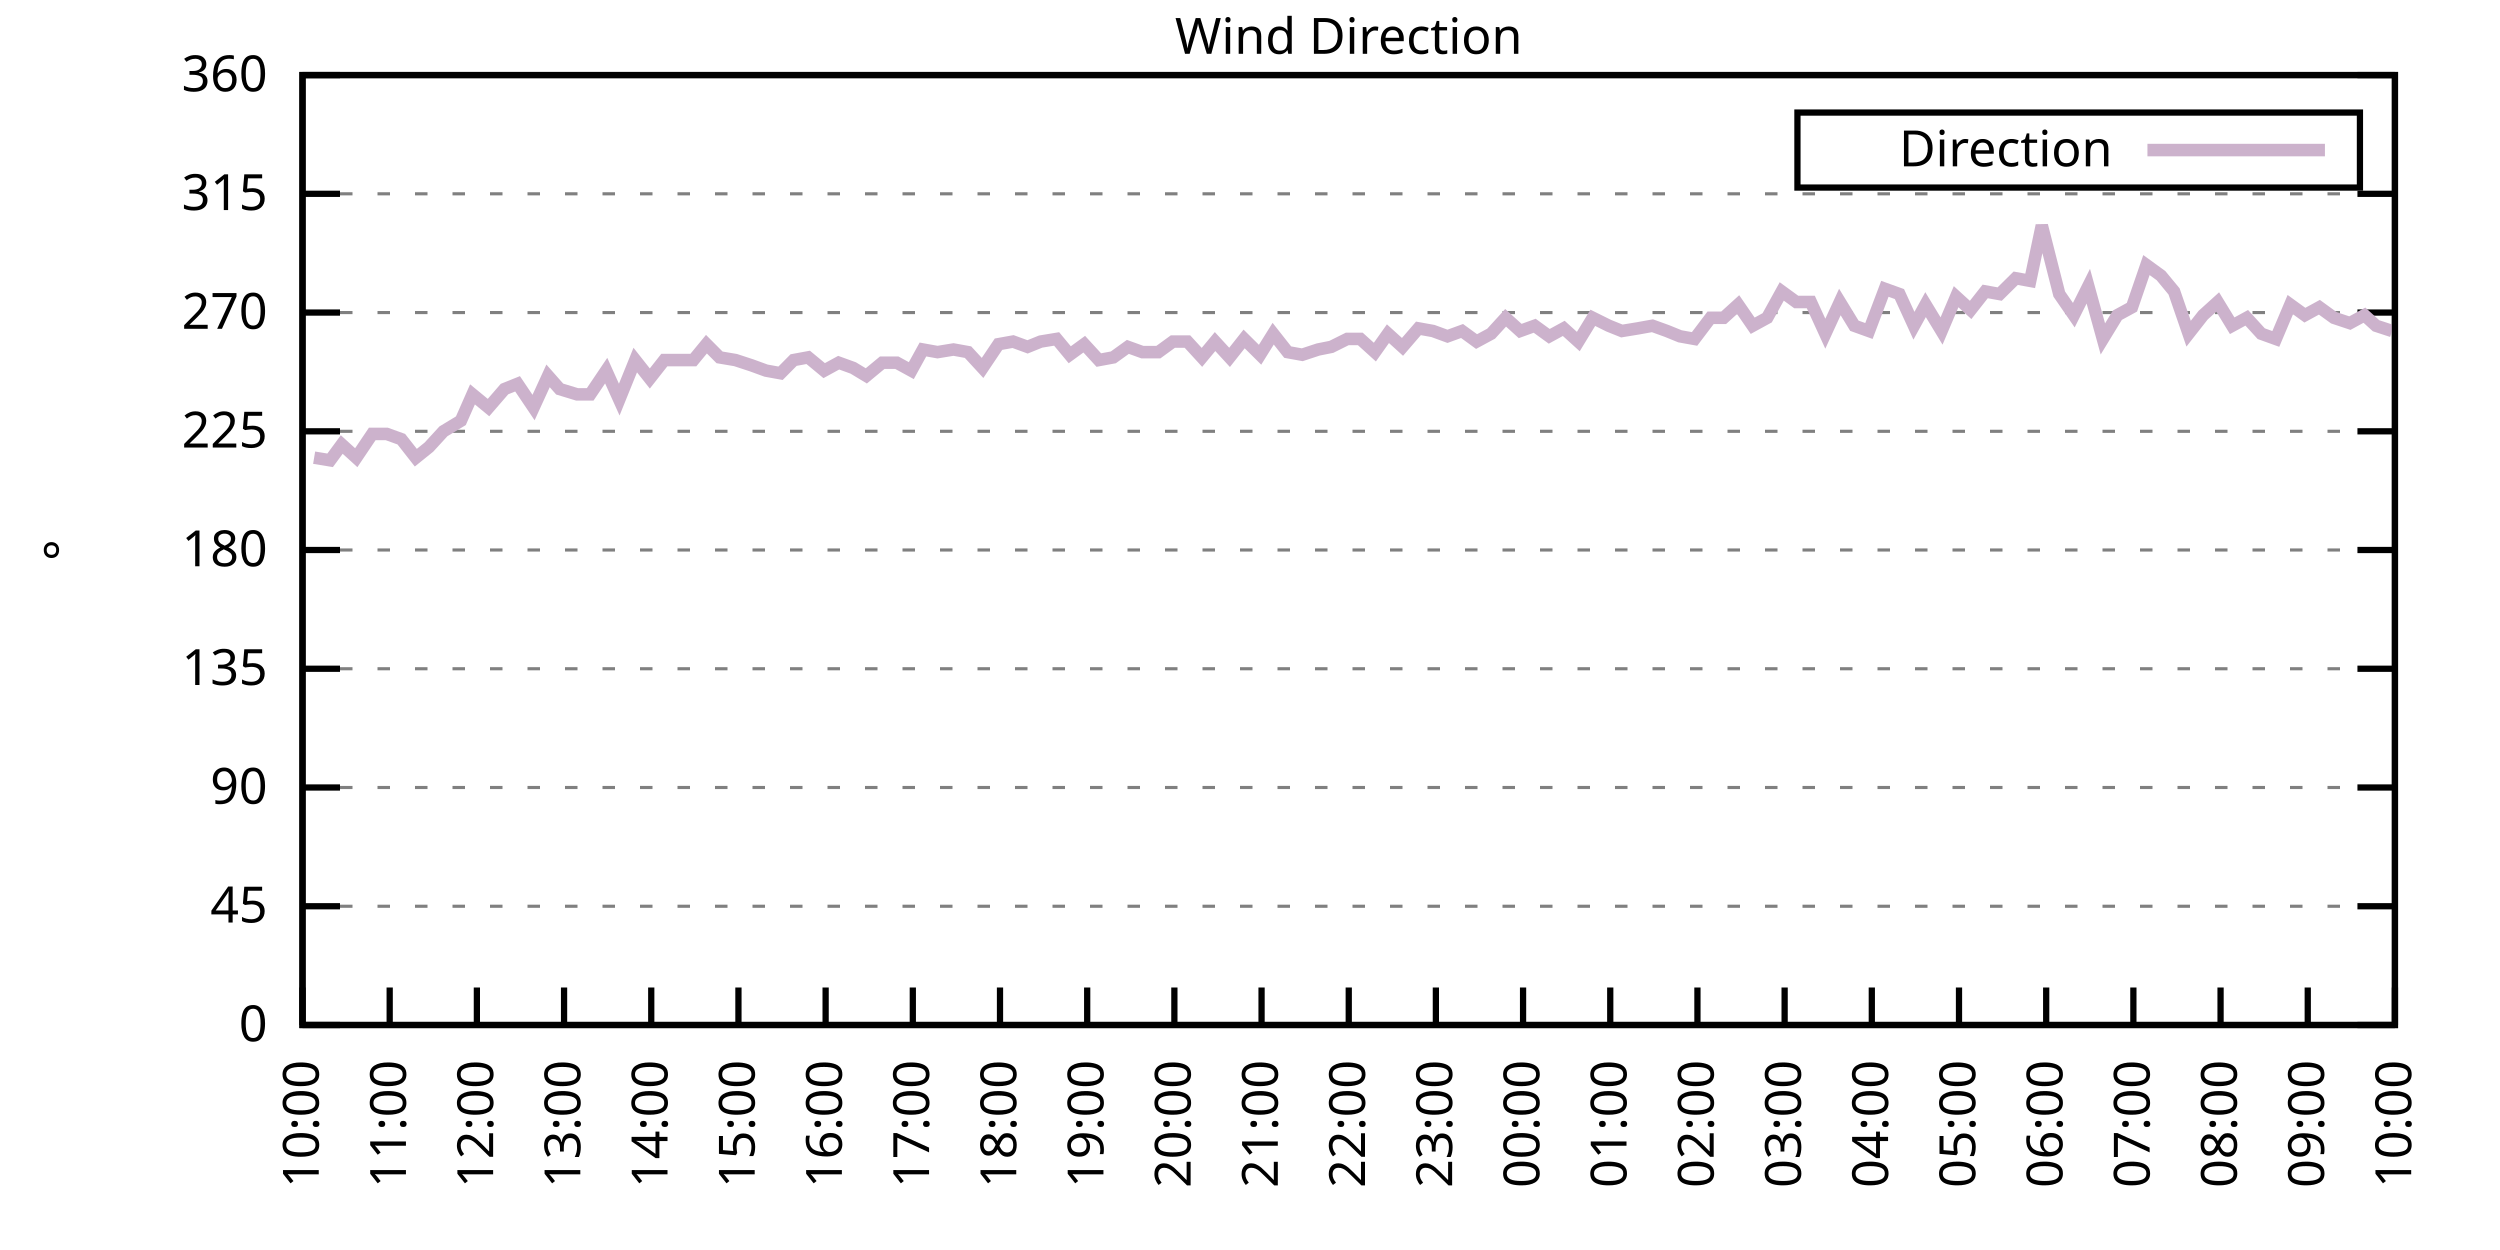
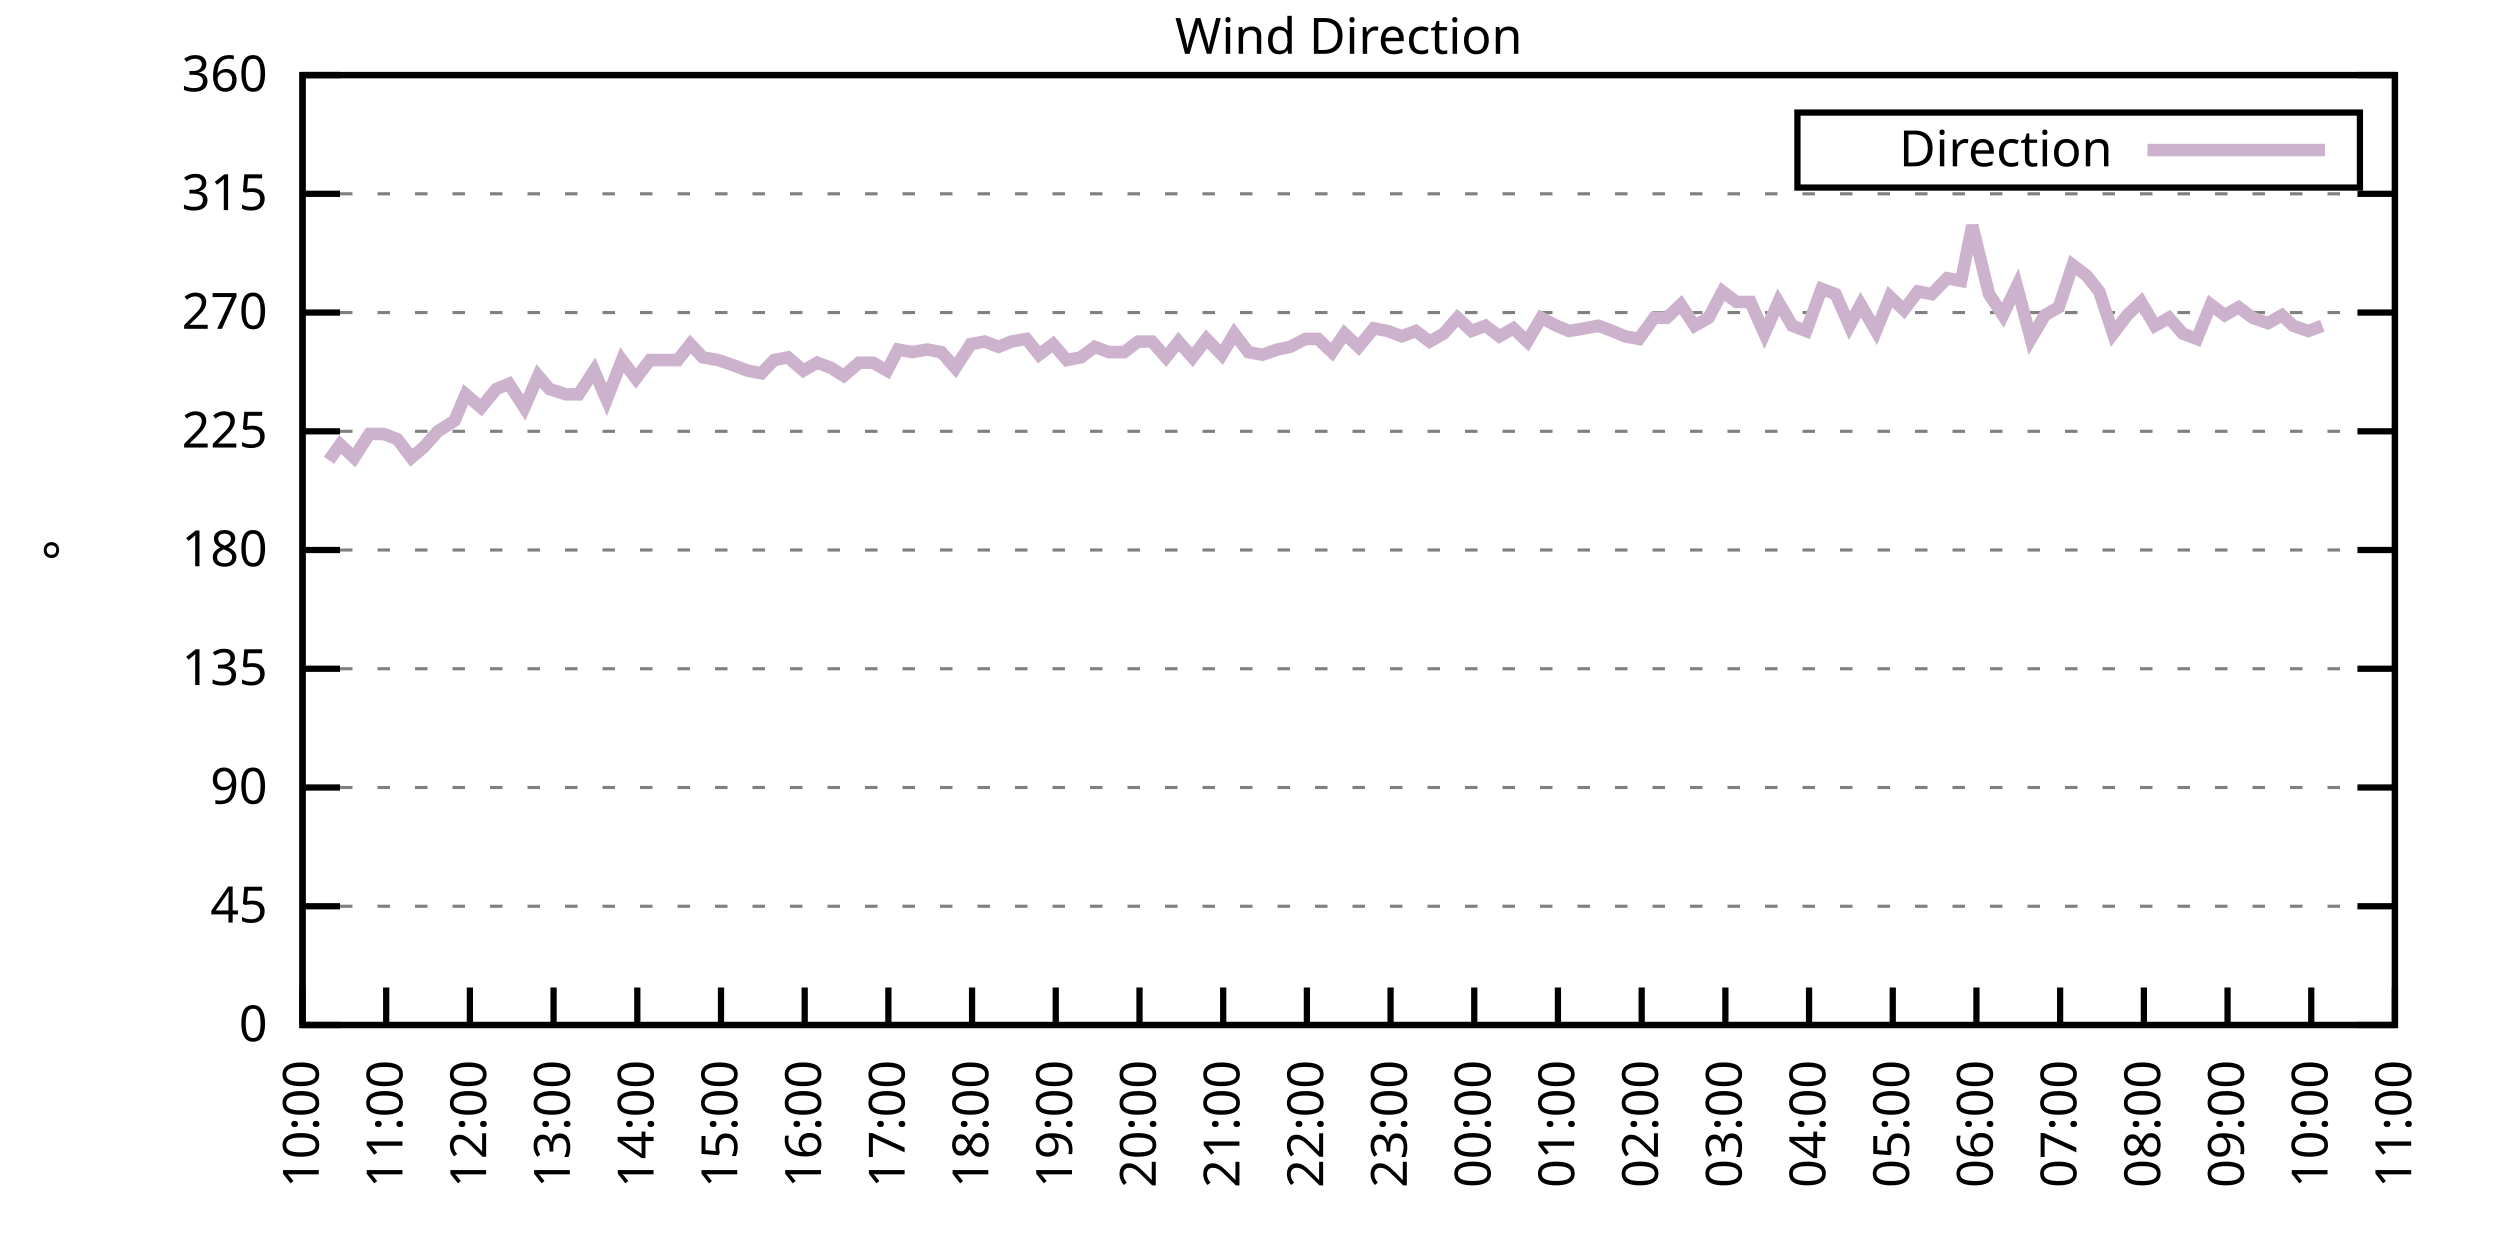
<svg xmlns="http://www.w3.org/2000/svg" xmlns:xlink="http://www.w3.org/1999/xlink" width="400" height="200" viewBox="0 0 400 200">
  <g id="gnuplot_canvas">
    <rect x="0" y="0" width="400" height="200" fill="none" />
    <defs>
      <circle id="gpDot" r="0.5" stroke-width="0.5" stroke="currentColor" />
      <path id="gpPt0" stroke-width="0.333" stroke="currentColor" d="M-1,0 h2 M0,-1 v2" />
      <path id="gpPt1" stroke-width="0.333" stroke="currentColor" d="M-1,-1 L1,1 M1,-1 L-1,1" />
      <path id="gpPt2" stroke-width="0.333" stroke="currentColor" d="M-1,0 L1,0 M0,-1 L0,1 M-1,-1 L1,1 M-1,1 L1,-1" />
      <rect id="gpPt3" stroke-width="0.333" stroke="currentColor" x="-1" y="-1" width="2" height="2" />
      <rect id="gpPt4" stroke-width="0.333" stroke="currentColor" fill="currentColor" x="-1" y="-1" width="2" height="2" />
      <circle id="gpPt5" stroke-width="0.333" stroke="currentColor" cx="0" cy="0" r="1" />
      <use xlink:href="#gpPt5" id="gpPt6" fill="currentColor" stroke="none" />
      <path id="gpPt7" stroke-width="0.333" stroke="currentColor" d="M0,-1.33 L-1.33,0.67 L1.33,0.67 z" />
      <use xlink:href="#gpPt7" id="gpPt8" fill="currentColor" stroke="none" />
      <use xlink:href="#gpPt7" id="gpPt9" stroke="currentColor" transform="rotate(180)" />
      <use xlink:href="#gpPt9" id="gpPt10" fill="currentColor" stroke="none" />
      <use xlink:href="#gpPt3" id="gpPt11" stroke="currentColor" transform="rotate(45)" />
      <use xlink:href="#gpPt11" id="gpPt12" fill="currentColor" stroke="none" />
      <path id="gpPt13" stroke-width="0.333" stroke="currentColor" d="M0,1.330 L1.265,0.411 L0.782,-1.067 L-0.782,-1.076 L-1.265,0.411 z" />
      <use xlink:href="#gpPt13" id="gpPt14" fill="currentColor" stroke="none" />
      <filter id="textbox" filterUnits="objectBoundingBox" x="0" y="0" height="1" width="1">
        <feFlood flood-color="white" flood-opacity="1" result="bgnd" />
        <feComposite in="SourceGraphic" in2="bgnd" operator="atop" />
      </filter>
      <filter id="greybox" filterUnits="objectBoundingBox" x="0" y="0" height="1" width="1">
        <feFlood flood-color="lightgrey" flood-opacity="1" result="grey" />
        <feComposite in="SourceGraphic" in2="grey" operator="atop" />
      </filter>
    </defs>
    <g fill="none" color="white" stroke="currentColor" stroke-width="1.00" stroke-linecap="butt" stroke-linejoin="miter">
</g>
    <g fill="none" color="black" stroke="currentColor" stroke-width="1.00" stroke-linecap="butt" stroke-linejoin="miter">
      <g stroke="none" shape-rendering="crispEdges">
        <polygon fill="rgb(255, 255, 255)" points="48.40,164.00 383.18,164.00 383.18,12.02 48.40,12.02 " />
      </g>
    </g>
    <g fill="none" color="black" stroke="currentColor" stroke-width="1.00" stroke-linecap="butt" stroke-linejoin="miter">
</g>
    <g fill="none" color="black" stroke="black" stroke-width="0.50" stroke-linecap="butt" stroke-linejoin="miter">
</g>
    <g fill="none" color="gray" stroke="currentColor" stroke-width="0.50" stroke-linecap="butt" stroke-linejoin="miter">
      <path stroke="gray" stroke-dasharray="2,4" class="gridline" d="M48.40,164.00 L383.19,164.00  " />
    </g>
    <g fill="none" color="gray" stroke="gray" stroke-width="1.00" stroke-linecap="butt" stroke-linejoin="miter">
</g>
    <g fill="none" color="black" stroke="currentColor" stroke-width="1.00" stroke-linecap="butt" stroke-linejoin="miter">
      <path stroke="black" d="M48.40,164.00 L54.40,164.00 M383.19,164.00 L377.19,164.00  " />
      <g transform="translate(42.80,166.60)" stroke="none" fill="black" font-family="Sans" font-size="8.00" text-anchor="end">
        <text>
          <tspan font-family="Sans"> 0</tspan>
        </text>
      </g>
    </g>
    <g fill="none" color="black" stroke="currentColor" stroke-width="1.00" stroke-linecap="butt" stroke-linejoin="miter">
</g>
    <g fill="none" color="black" stroke="black" stroke-width="0.50" stroke-linecap="butt" stroke-linejoin="miter">
</g>
    <g fill="none" color="gray" stroke="currentColor" stroke-width="0.50" stroke-linecap="butt" stroke-linejoin="miter">
      <path stroke="gray" stroke-dasharray="2,4" class="gridline" d="M48.40,145.00 L383.19,145.00  " />
    </g>
    <g fill="none" color="gray" stroke="gray" stroke-width="1.00" stroke-linecap="butt" stroke-linejoin="miter">
</g>
    <g fill="none" color="black" stroke="currentColor" stroke-width="1.00" stroke-linecap="butt" stroke-linejoin="miter">
      <path stroke="black" d="M48.40,145.00 L54.40,145.00 M383.19,145.00 L377.19,145.00  " />
      <g transform="translate(42.80,147.60)" stroke="none" fill="black" font-family="Sans" font-size="8.00" text-anchor="end">
        <text>
          <tspan font-family="Sans"> 45</tspan>
        </text>
      </g>
    </g>
    <g fill="none" color="black" stroke="currentColor" stroke-width="1.00" stroke-linecap="butt" stroke-linejoin="miter">
</g>
    <g fill="none" color="black" stroke="black" stroke-width="0.50" stroke-linecap="butt" stroke-linejoin="miter">
</g>
    <g fill="none" color="gray" stroke="currentColor" stroke-width="0.50" stroke-linecap="butt" stroke-linejoin="miter">
      <path stroke="gray" stroke-dasharray="2,4" class="gridline" d="M48.40,126.00 L383.19,126.00  " />
    </g>
    <g fill="none" color="gray" stroke="gray" stroke-width="1.00" stroke-linecap="butt" stroke-linejoin="miter">
</g>
    <g fill="none" color="black" stroke="currentColor" stroke-width="1.00" stroke-linecap="butt" stroke-linejoin="miter">
      <path stroke="black" d="M48.40,126.00 L54.40,126.00 M383.19,126.00 L377.19,126.00  " />
      <g transform="translate(42.80,128.60)" stroke="none" fill="black" font-family="Sans" font-size="8.00" text-anchor="end">
        <text>
          <tspan font-family="Sans"> 90</tspan>
        </text>
      </g>
    </g>
    <g fill="none" color="black" stroke="currentColor" stroke-width="1.00" stroke-linecap="butt" stroke-linejoin="miter">
</g>
    <g fill="none" color="black" stroke="black" stroke-width="0.50" stroke-linecap="butt" stroke-linejoin="miter">
</g>
    <g fill="none" color="gray" stroke="currentColor" stroke-width="0.50" stroke-linecap="butt" stroke-linejoin="miter">
      <path stroke="gray" stroke-dasharray="2,4" class="gridline" d="M48.40,107.00 L383.19,107.00  " />
    </g>
    <g fill="none" color="gray" stroke="gray" stroke-width="1.00" stroke-linecap="butt" stroke-linejoin="miter">
</g>
    <g fill="none" color="black" stroke="currentColor" stroke-width="1.00" stroke-linecap="butt" stroke-linejoin="miter">
      <path stroke="black" d="M48.40,107.00 L54.40,107.00 M383.19,107.00 L377.19,107.00  " />
      <g transform="translate(42.80,109.60)" stroke="none" fill="black" font-family="Sans" font-size="8.00" text-anchor="end">
        <text>
          <tspan font-family="Sans"> 135</tspan>
        </text>
      </g>
    </g>
    <g fill="none" color="black" stroke="currentColor" stroke-width="1.00" stroke-linecap="butt" stroke-linejoin="miter">
</g>
    <g fill="none" color="black" stroke="black" stroke-width="0.50" stroke-linecap="butt" stroke-linejoin="miter">
</g>
    <g fill="none" color="gray" stroke="currentColor" stroke-width="0.50" stroke-linecap="butt" stroke-linejoin="miter">
      <path stroke="gray" stroke-dasharray="2,4" class="gridline" d="M48.40,88.00 L383.19,88.00  " />
    </g>
    <g fill="none" color="gray" stroke="gray" stroke-width="1.00" stroke-linecap="butt" stroke-linejoin="miter">
</g>
    <g fill="none" color="black" stroke="currentColor" stroke-width="1.00" stroke-linecap="butt" stroke-linejoin="miter">
      <path stroke="black" d="M48.40,88.00 L54.40,88.00 M383.19,88.00 L377.19,88.00  " />
      <g transform="translate(42.80,90.60)" stroke="none" fill="black" font-family="Sans" font-size="8.00" text-anchor="end">
        <text>
          <tspan font-family="Sans"> 180</tspan>
        </text>
      </g>
    </g>
    <g fill="none" color="black" stroke="currentColor" stroke-width="1.00" stroke-linecap="butt" stroke-linejoin="miter">
</g>
    <g fill="none" color="black" stroke="black" stroke-width="0.50" stroke-linecap="butt" stroke-linejoin="miter">
</g>
    <g fill="none" color="gray" stroke="currentColor" stroke-width="0.50" stroke-linecap="butt" stroke-linejoin="miter">
      <path stroke="gray" stroke-dasharray="2,4" class="gridline" d="M48.40,69.01 L383.19,69.01  " />
    </g>
    <g fill="none" color="gray" stroke="gray" stroke-width="1.00" stroke-linecap="butt" stroke-linejoin="miter">
</g>
    <g fill="none" color="black" stroke="currentColor" stroke-width="1.00" stroke-linecap="butt" stroke-linejoin="miter">
      <path stroke="black" d="M48.40,69.01 L54.40,69.01 M383.19,69.01 L377.19,69.01  " />
      <g transform="translate(42.80,71.61)" stroke="none" fill="black" font-family="Sans" font-size="8.00" text-anchor="end">
        <text>
          <tspan font-family="Sans"> 225</tspan>
        </text>
      </g>
    </g>
    <g fill="none" color="black" stroke="currentColor" stroke-width="1.00" stroke-linecap="butt" stroke-linejoin="miter">
</g>
    <g fill="none" color="black" stroke="black" stroke-width="0.50" stroke-linecap="butt" stroke-linejoin="miter">
</g>
    <g fill="none" color="gray" stroke="currentColor" stroke-width="0.50" stroke-linecap="butt" stroke-linejoin="miter">
      <path stroke="gray" stroke-dasharray="2,4" class="gridline" d="M48.40,50.01 L383.19,50.01  " />
    </g>
    <g fill="none" color="gray" stroke="gray" stroke-width="1.00" stroke-linecap="butt" stroke-linejoin="miter">
</g>
    <g fill="none" color="black" stroke="currentColor" stroke-width="1.00" stroke-linecap="butt" stroke-linejoin="miter">
      <path stroke="black" d="M48.40,50.01 L54.40,50.01 M383.19,50.01 L377.19,50.01  " />
      <g transform="translate(42.80,52.61)" stroke="none" fill="black" font-family="Sans" font-size="8.00" text-anchor="end">
        <text>
          <tspan font-family="Sans"> 270</tspan>
        </text>
      </g>
    </g>
    <g fill="none" color="black" stroke="currentColor" stroke-width="1.00" stroke-linecap="butt" stroke-linejoin="miter">
</g>
    <g fill="none" color="black" stroke="black" stroke-width="0.50" stroke-linecap="butt" stroke-linejoin="miter">
</g>
    <g fill="none" color="gray" stroke="currentColor" stroke-width="0.50" stroke-linecap="butt" stroke-linejoin="miter">
      <path stroke="gray" stroke-dasharray="2,4" class="gridline" d="M48.40,31.01 L383.19,31.01  " />
    </g>
    <g fill="none" color="gray" stroke="gray" stroke-width="1.00" stroke-linecap="butt" stroke-linejoin="miter">
</g>
    <g fill="none" color="black" stroke="currentColor" stroke-width="1.00" stroke-linecap="butt" stroke-linejoin="miter">
      <path stroke="black" d="M48.40,31.01 L54.40,31.01 M383.19,31.01 L377.19,31.01  " />
      <g transform="translate(42.80,33.61)" stroke="none" fill="black" font-family="Sans" font-size="8.00" text-anchor="end">
        <text>
          <tspan font-family="Sans"> 315</tspan>
        </text>
      </g>
    </g>
    <g fill="none" color="black" stroke="currentColor" stroke-width="1.00" stroke-linecap="butt" stroke-linejoin="miter">
</g>
    <g fill="none" color="black" stroke="black" stroke-width="0.50" stroke-linecap="butt" stroke-linejoin="miter">
</g>
    <g fill="none" color="gray" stroke="currentColor" stroke-width="0.50" stroke-linecap="butt" stroke-linejoin="miter">
      <path stroke="gray" stroke-dasharray="2,4" class="gridline" d="M48.40,12.01 L383.19,12.01  " />
    </g>
    <g fill="none" color="gray" stroke="gray" stroke-width="1.00" stroke-linecap="butt" stroke-linejoin="miter">
</g>
    <g fill="none" color="black" stroke="currentColor" stroke-width="1.00" stroke-linecap="butt" stroke-linejoin="miter">
      <path stroke="black" d="M48.40,12.01 L54.40,12.01 M383.19,12.01 L377.19,12.01  " />
      <g transform="translate(42.80,14.61)" stroke="none" fill="black" font-family="Sans" font-size="8.00" text-anchor="end">
        <text>
          <tspan font-family="Sans"> 360</tspan>
        </text>
      </g>
    </g>
    <g fill="none" color="black" stroke="currentColor" stroke-width="1.00" stroke-linecap="butt" stroke-linejoin="miter">
      <path stroke="black" d="M48.40,164.00 L48.40,158.00  " />
      <g transform="translate(51.00,169.60) rotate(270.00)" stroke="none" fill="black" font-family="Sans" font-size="8.00" text-anchor="end">
        <text>
          <tspan font-family="Sans">10:00</tspan>
        </text>
      </g>
    </g>
    <g fill="none" color="black" stroke="currentColor" stroke-width="1.00" stroke-linecap="butt" stroke-linejoin="miter">
-       <path stroke="black" d="M62.35,164.00 L62.35,158.00  " />
-       <g transform="translate(64.95,169.60) rotate(270.00)" stroke="none" fill="black" font-family="Sans" font-size="8.00" text-anchor="end">
+       <path stroke="black" d="M61.79,164.00 L61.79,158.00  " />
+       <g transform="translate(64.39,169.60) rotate(270.00)" stroke="none" fill="black" font-family="Sans" font-size="8.00" text-anchor="end">
        <text>
          <tspan font-family="Sans">11:00</tspan>
        </text>
      </g>
    </g>
    <g fill="none" color="black" stroke="currentColor" stroke-width="1.00" stroke-linecap="butt" stroke-linejoin="miter">
-       <path stroke="black" d="M76.30,164.00 L76.30,158.00  " />
-       <g transform="translate(78.90,169.60) rotate(270.00)" stroke="none" fill="black" font-family="Sans" font-size="8.00" text-anchor="end">
+       <path stroke="black" d="M75.18,164.00 L75.18,158.00  " />
+       <g transform="translate(77.78,169.60) rotate(270.00)" stroke="none" fill="black" font-family="Sans" font-size="8.00" text-anchor="end">
        <text>
          <tspan font-family="Sans">12:00</tspan>
        </text>
      </g>
    </g>
    <g fill="none" color="black" stroke="currentColor" stroke-width="1.00" stroke-linecap="butt" stroke-linejoin="miter">
-       <path stroke="black" d="M90.25,164.00 L90.25,158.00  " />
-       <g transform="translate(92.85,169.60) rotate(270.00)" stroke="none" fill="black" font-family="Sans" font-size="8.00" text-anchor="end">
+       <path stroke="black" d="M88.57,164.00 L88.57,158.00  " />
+       <g transform="translate(91.17,169.60) rotate(270.00)" stroke="none" fill="black" font-family="Sans" font-size="8.00" text-anchor="end">
        <text>
          <tspan font-family="Sans">13:00</tspan>
        </text>
      </g>
    </g>
    <g fill="none" color="black" stroke="currentColor" stroke-width="1.00" stroke-linecap="butt" stroke-linejoin="miter">
-       <path stroke="black" d="M104.20,164.00 L104.20,158.00  " />
-       <g transform="translate(106.80,169.60) rotate(270.00)" stroke="none" fill="black" font-family="Sans" font-size="8.00" text-anchor="end">
+       <path stroke="black" d="M101.97,164.00 L101.97,158.00  " />
+       <g transform="translate(104.57,169.60) rotate(270.00)" stroke="none" fill="black" font-family="Sans" font-size="8.00" text-anchor="end">
        <text>
          <tspan font-family="Sans">14:00</tspan>
        </text>
      </g>
    </g>
    <g fill="none" color="black" stroke="currentColor" stroke-width="1.00" stroke-linecap="butt" stroke-linejoin="miter">
-       <path stroke="black" d="M118.15,164.00 L118.15,158.00  " />
-       <g transform="translate(120.75,169.60) rotate(270.00)" stroke="none" fill="black" font-family="Sans" font-size="8.00" text-anchor="end">
+       <path stroke="black" d="M115.36,164.00 L115.36,158.00  " />
+       <g transform="translate(117.96,169.60) rotate(270.00)" stroke="none" fill="black" font-family="Sans" font-size="8.00" text-anchor="end">
        <text>
          <tspan font-family="Sans">15:00</tspan>
        </text>
      </g>
    </g>
    <g fill="none" color="black" stroke="currentColor" stroke-width="1.00" stroke-linecap="butt" stroke-linejoin="miter">
-       <path stroke="black" d="M132.10,164.00 L132.10,158.00  " />
-       <g transform="translate(134.70,169.60) rotate(270.00)" stroke="none" fill="black" font-family="Sans" font-size="8.00" text-anchor="end">
+       <path stroke="black" d="M128.75,164.00 L128.75,158.00  " />
+       <g transform="translate(131.35,169.60) rotate(270.00)" stroke="none" fill="black" font-family="Sans" font-size="8.00" text-anchor="end">
        <text>
          <tspan font-family="Sans">16:00</tspan>
        </text>
      </g>
    </g>
    <g fill="none" color="black" stroke="currentColor" stroke-width="1.00" stroke-linecap="butt" stroke-linejoin="miter">
-       <path stroke="black" d="M146.05,164.00 L146.05,158.00  " />
-       <g transform="translate(148.65,169.60) rotate(270.00)" stroke="none" fill="black" font-family="Sans" font-size="8.00" text-anchor="end">
+       <path stroke="black" d="M142.14,164.00 L142.14,158.00  " />
+       <g transform="translate(144.74,169.60) rotate(270.00)" stroke="none" fill="black" font-family="Sans" font-size="8.00" text-anchor="end">
        <text>
          <tspan font-family="Sans">17:00</tspan>
        </text>
      </g>
    </g>
    <g fill="none" color="black" stroke="currentColor" stroke-width="1.00" stroke-linecap="butt" stroke-linejoin="miter">
-       <path stroke="black" d="M160.00,164.00 L160.00,158.00  " />
-       <g transform="translate(162.60,169.60) rotate(270.00)" stroke="none" fill="black" font-family="Sans" font-size="8.00" text-anchor="end">
+       <path stroke="black" d="M155.53,164.00 L155.53,158.00  " />
+       <g transform="translate(158.13,169.60) rotate(270.00)" stroke="none" fill="black" font-family="Sans" font-size="8.00" text-anchor="end">
        <text>
          <tspan font-family="Sans">18:00</tspan>
        </text>
      </g>
    </g>
    <g fill="none" color="black" stroke="currentColor" stroke-width="1.00" stroke-linecap="butt" stroke-linejoin="miter">
-       <path stroke="black" d="M173.95,164.00 L173.95,158.00  " />
-       <g transform="translate(176.55,169.60) rotate(270.00)" stroke="none" fill="black" font-family="Sans" font-size="8.00" text-anchor="end">
+       <path stroke="black" d="M168.92,164.00 L168.92,158.00  " />
+       <g transform="translate(171.52,169.60) rotate(270.00)" stroke="none" fill="black" font-family="Sans" font-size="8.00" text-anchor="end">
        <text>
          <tspan font-family="Sans">19:00</tspan>
        </text>
      </g>
    </g>
    <g fill="none" color="black" stroke="currentColor" stroke-width="1.00" stroke-linecap="butt" stroke-linejoin="miter">
-       <path stroke="black" d="M187.90,164.00 L187.90,158.00  " />
-       <g transform="translate(190.50,169.60) rotate(270.00)" stroke="none" fill="black" font-family="Sans" font-size="8.00" text-anchor="end">
+       <path stroke="black" d="M182.32,164.00 L182.32,158.00  " />
+       <g transform="translate(184.92,169.60) rotate(270.00)" stroke="none" fill="black" font-family="Sans" font-size="8.00" text-anchor="end">
        <text>
          <tspan font-family="Sans">20:00</tspan>
        </text>
      </g>
    </g>
    <g fill="none" color="black" stroke="currentColor" stroke-width="1.00" stroke-linecap="butt" stroke-linejoin="miter">
-       <path stroke="black" d="M201.85,164.00 L201.85,158.00  " />
-       <g transform="translate(204.45,169.60) rotate(270.00)" stroke="none" fill="black" font-family="Sans" font-size="8.00" text-anchor="end">
+       <path stroke="black" d="M195.71,164.00 L195.71,158.00  " />
+       <g transform="translate(198.31,169.60) rotate(270.00)" stroke="none" fill="black" font-family="Sans" font-size="8.00" text-anchor="end">
        <text>
          <tspan font-family="Sans">21:00</tspan>
        </text>
      </g>
    </g>
    <g fill="none" color="black" stroke="currentColor" stroke-width="1.00" stroke-linecap="butt" stroke-linejoin="miter">
-       <path stroke="black" d="M215.80,164.00 L215.80,158.00  " />
-       <g transform="translate(218.40,169.60) rotate(270.00)" stroke="none" fill="black" font-family="Sans" font-size="8.00" text-anchor="end">
+       <path stroke="black" d="M209.10,164.00 L209.10,158.00  " />
+       <g transform="translate(211.70,169.60) rotate(270.00)" stroke="none" fill="black" font-family="Sans" font-size="8.00" text-anchor="end">
        <text>
          <tspan font-family="Sans">22:00</tspan>
        </text>
      </g>
    </g>
    <g fill="none" color="black" stroke="currentColor" stroke-width="1.00" stroke-linecap="butt" stroke-linejoin="miter">
-       <path stroke="black" d="M229.74,164.00 L229.74,158.00  " />
-       <g transform="translate(232.34,169.60) rotate(270.00)" stroke="none" fill="black" font-family="Sans" font-size="8.00" text-anchor="end">
+       <path stroke="black" d="M222.49,164.00 L222.49,158.00  " />
+       <g transform="translate(225.09,169.60) rotate(270.00)" stroke="none" fill="black" font-family="Sans" font-size="8.00" text-anchor="end">
        <text>
          <tspan font-family="Sans">23:00</tspan>
        </text>
      </g>
    </g>
    <g fill="none" color="black" stroke="currentColor" stroke-width="1.00" stroke-linecap="butt" stroke-linejoin="miter">
-       <path stroke="black" d="M243.69,164.00 L243.69,158.00  " />
-       <g transform="translate(246.29,169.60) rotate(270.00)" stroke="none" fill="black" font-family="Sans" font-size="8.00" text-anchor="end">
+       <path stroke="black" d="M235.88,164.00 L235.88,158.00  " />
+       <g transform="translate(238.48,169.60) rotate(270.00)" stroke="none" fill="black" font-family="Sans" font-size="8.00" text-anchor="end">
        <text>
          <tspan font-family="Sans">00:00</tspan>
        </text>
      </g>
    </g>
    <g fill="none" color="black" stroke="currentColor" stroke-width="1.00" stroke-linecap="butt" stroke-linejoin="miter">
-       <path stroke="black" d="M257.64,164.00 L257.64,158.00  " />
-       <g transform="translate(260.24,169.60) rotate(270.00)" stroke="none" fill="black" font-family="Sans" font-size="8.00" text-anchor="end">
+       <path stroke="black" d="M249.27,164.00 L249.27,158.00  " />
+       <g transform="translate(251.87,169.60) rotate(270.00)" stroke="none" fill="black" font-family="Sans" font-size="8.00" text-anchor="end">
        <text>
          <tspan font-family="Sans">01:00</tspan>
        </text>
      </g>
    </g>
    <g fill="none" color="black" stroke="currentColor" stroke-width="1.00" stroke-linecap="butt" stroke-linejoin="miter">
-       <path stroke="black" d="M271.59,164.00 L271.59,158.00  " />
-       <g transform="translate(274.19,169.60) rotate(270.00)" stroke="none" fill="black" font-family="Sans" font-size="8.00" text-anchor="end">
+       <path stroke="black" d="M262.67,164.00 L262.67,158.00  " />
+       <g transform="translate(265.27,169.60) rotate(270.00)" stroke="none" fill="black" font-family="Sans" font-size="8.00" text-anchor="end">
        <text>
          <tspan font-family="Sans">02:00</tspan>
        </text>
      </g>
    </g>
    <g fill="none" color="black" stroke="currentColor" stroke-width="1.00" stroke-linecap="butt" stroke-linejoin="miter">
-       <path stroke="black" d="M285.54,164.00 L285.54,158.00  " />
-       <g transform="translate(288.14,169.60) rotate(270.00)" stroke="none" fill="black" font-family="Sans" font-size="8.00" text-anchor="end">
+       <path stroke="black" d="M276.06,164.00 L276.06,158.00  " />
+       <g transform="translate(278.66,169.60) rotate(270.00)" stroke="none" fill="black" font-family="Sans" font-size="8.00" text-anchor="end">
        <text>
          <tspan font-family="Sans">03:00</tspan>
        </text>
      </g>
    </g>
    <g fill="none" color="black" stroke="currentColor" stroke-width="1.00" stroke-linecap="butt" stroke-linejoin="miter">
-       <path stroke="black" d="M299.49,164.00 L299.49,158.00  " />
-       <g transform="translate(302.09,169.60) rotate(270.00)" stroke="none" fill="black" font-family="Sans" font-size="8.00" text-anchor="end">
+       <path stroke="black" d="M289.45,164.00 L289.45,158.00  " />
+       <g transform="translate(292.05,169.60) rotate(270.00)" stroke="none" fill="black" font-family="Sans" font-size="8.00" text-anchor="end">
        <text>
          <tspan font-family="Sans">04:00</tspan>
        </text>
      </g>
    </g>
    <g fill="none" color="black" stroke="currentColor" stroke-width="1.00" stroke-linecap="butt" stroke-linejoin="miter">
-       <path stroke="black" d="M313.44,164.00 L313.44,158.00  " />
-       <g transform="translate(316.04,169.60) rotate(270.00)" stroke="none" fill="black" font-family="Sans" font-size="8.00" text-anchor="end">
+       <path stroke="black" d="M302.84,164.00 L302.84,158.00  " />
+       <g transform="translate(305.44,169.60) rotate(270.00)" stroke="none" fill="black" font-family="Sans" font-size="8.00" text-anchor="end">
        <text>
          <tspan font-family="Sans">05:00</tspan>
        </text>
      </g>
    </g>
    <g fill="none" color="black" stroke="currentColor" stroke-width="1.00" stroke-linecap="butt" stroke-linejoin="miter">
-       <path stroke="black" d="M327.39,164.00 L327.39,158.00  " />
-       <g transform="translate(329.99,169.60) rotate(270.00)" stroke="none" fill="black" font-family="Sans" font-size="8.00" text-anchor="end">
+       <path stroke="black" d="M316.23,164.00 L316.23,158.00  " />
+       <g transform="translate(318.83,169.60) rotate(270.00)" stroke="none" fill="black" font-family="Sans" font-size="8.00" text-anchor="end">
        <text>
          <tspan font-family="Sans">06:00</tspan>
        </text>
      </g>
    </g>
    <g fill="none" color="black" stroke="currentColor" stroke-width="1.00" stroke-linecap="butt" stroke-linejoin="miter">
-       <path stroke="black" d="M341.34,164.00 L341.34,158.00  " />
-       <g transform="translate(343.94,169.60) rotate(270.00)" stroke="none" fill="black" font-family="Sans" font-size="8.00" text-anchor="end">
+       <path stroke="black" d="M329.62,164.00 L329.62,158.00  " />
+       <g transform="translate(332.22,169.60) rotate(270.00)" stroke="none" fill="black" font-family="Sans" font-size="8.00" text-anchor="end">
        <text>
          <tspan font-family="Sans">07:00</tspan>
        </text>
      </g>
    </g>
    <g fill="none" color="black" stroke="currentColor" stroke-width="1.00" stroke-linecap="butt" stroke-linejoin="miter">
-       <path stroke="black" d="M355.29,164.00 L355.29,158.00  " />
-       <g transform="translate(357.89,169.60) rotate(270.00)" stroke="none" fill="black" font-family="Sans" font-size="8.00" text-anchor="end">
+       <path stroke="black" d="M343.02,164.00 L343.02,158.00  " />
+       <g transform="translate(345.62,169.60) rotate(270.00)" stroke="none" fill="black" font-family="Sans" font-size="8.00" text-anchor="end">
        <text>
          <tspan font-family="Sans">08:00</tspan>
        </text>
      </g>
    </g>
    <g fill="none" color="black" stroke="currentColor" stroke-width="1.00" stroke-linecap="butt" stroke-linejoin="miter">
-       <path stroke="black" d="M369.24,164.00 L369.24,158.00  " />
-       <g transform="translate(371.84,169.60) rotate(270.00)" stroke="none" fill="black" font-family="Sans" font-size="8.00" text-anchor="end">
+       <path stroke="black" d="M356.41,164.00 L356.41,158.00  " />
+       <g transform="translate(359.01,169.60) rotate(270.00)" stroke="none" fill="black" font-family="Sans" font-size="8.00" text-anchor="end">
        <text>
          <tspan font-family="Sans">09:00</tspan>
+         </text>
+       </g>
+     </g>
+     <g fill="none" color="black" stroke="currentColor" stroke-width="1.00" stroke-linecap="butt" stroke-linejoin="miter">
+       <path stroke="black" d="M369.80,164.00 L369.80,158.00  " />
+       <g transform="translate(372.40,169.60) rotate(270.00)" stroke="none" fill="black" font-family="Sans" font-size="8.00" text-anchor="end">
+         <text>
+           <tspan font-family="Sans">10:00</tspan>
        </text>
      </g>
    </g>
    <g fill="none" color="black" stroke="currentColor" stroke-width="1.00" stroke-linecap="butt" stroke-linejoin="miter">
      <path stroke="black" d="M383.19,164.00 L383.19,158.00  " />
      <g transform="translate(385.79,169.60) rotate(270.00)" stroke="none" fill="black" font-family="Sans" font-size="8.00" text-anchor="end">
        <text>
-           <tspan font-family="Sans">10:00</tspan>
+           <tspan font-family="Sans">11:00</tspan>
        </text>
      </g>
    </g>
    <g fill="none" color="black" stroke="currentColor" stroke-width="1.00" stroke-linecap="butt" stroke-linejoin="miter">
</g>
    <g fill="none" color="black" stroke="currentColor" stroke-width="1.00" stroke-linecap="butt" stroke-linejoin="miter">
      <path stroke="black" d="M48.40,12.01 L48.40,164.00 L383.19,164.00 L383.19,12.01 L48.40,12.01 Z  " />
    </g>
    <g fill="none" color="black" stroke="currentColor" stroke-width="1.00" stroke-linecap="butt" stroke-linejoin="miter">
</g>
    <g fill="none" color="black" stroke="currentColor" stroke-width="1.00" stroke-linecap="butt" stroke-linejoin="miter">
      <path stroke="black" d="M287.59,30.01 L287.59,18.01 L377.59,18.01 L377.59,30.01 L287.59,30.01 Z  " />
    </g>
    <g id="Wind_direction_plot_1">
      <g fill="none" color="white" stroke="black" stroke-width="2.00" stroke-linecap="butt" stroke-linejoin="miter">
</g>
      <g fill="none" color="black" stroke="currentColor" stroke-width="2.00" stroke-linecap="butt" stroke-linejoin="miter">
        <g transform="translate(337.99,26.61)" stroke="none" fill="black" font-family="Sans" font-size="8.00" text-anchor="end">
          <text>
            <tspan font-family="Sans">Direction</tspan>
          </text>
        </g>
      </g>
      <g fill="none" color="black" stroke="currentColor" stroke-width="2.00" stroke-linecap="butt" stroke-linejoin="miter">
-         <path stroke="rgb(204, 178, 204)" d="M343.59,24.01 L371.99,24.01 M50.26,73.23 L52.82,73.65 L54.68,71.12 L57.00,73.23 L59.56,69.43 L61.88,69.43   L64.21,70.27 L66.53,73.23 L68.63,71.54 L70.95,69.01 L73.74,67.32 L75.60,63.10 L78.16,65.21 L80.72,62.25   L82.81,61.41 L85.37,65.21 L87.69,60.14 L89.55,62.25 L92.34,63.10 L94.43,63.10 L96.99,59.30 L99.08,63.94   L101.64,57.61 L103.97,60.56 L106.29,57.61 L108.62,57.61 L110.94,57.61 L113.03,55.07 L115.13,57.18 L117.68,57.61   L120.24,58.45 L122.57,59.30 L124.89,59.72 L126.98,57.61 L129.31,57.18 L131.87,59.30 L134.19,58.03 L136.51,58.87   L138.61,60.14 L141.16,58.03 L143.49,58.03 L145.81,59.30 L147.67,55.92 L150.00,56.34 L152.56,55.92 L154.88,56.34   L157.21,58.87 L159.76,55.07 L162.09,54.65 L164.41,55.50 L166.51,54.65 L169.06,54.23 L171.16,56.76 L173.48,55.07   L175.81,57.61 L178.13,57.18 L180.46,55.50 L182.78,56.34 L185.34,56.34 L187.66,54.65 L189.99,54.65 L192.31,57.18   L194.41,54.65 L196.73,57.18 L199.06,54.23 L201.61,56.76 L203.71,53.39 L206.03,56.34 L208.36,56.76 L210.91,55.92   L213.01,55.50 L215.56,54.23 L217.65,54.23 L219.98,56.34 L222.07,53.39 L224.40,55.50 L226.95,52.54 L229.28,52.96   L231.60,53.81 L233.93,52.96 L236.25,54.65 L238.58,53.39 L240.90,50.85 L243.23,52.96 L245.55,52.12 L247.88,53.81   L250.20,52.54 L252.53,54.65 L254.85,50.85 L257.41,52.12 L259.50,52.96 L262.06,52.54 L264.39,52.12 L266.71,52.96   L268.80,53.81 L271.13,54.23 L273.69,50.85 L275.78,50.85 L278.10,48.74 L280.43,52.12 L282.75,50.85 L285.08,46.63   L287.40,48.32 L289.73,48.32 L292.05,53.39 L294.38,48.32 L296.70,52.12 L299.03,52.96 L301.58,46.21 L303.91,47.05   L306.23,52.12 L308.09,48.74 L310.65,52.96 L312.98,47.47 L315.30,49.59 L317.63,46.63 L319.95,47.05 L322.51,44.52   L324.83,44.94 L326.69,36.08 L329.48,47.05 L331.81,50.43 L334.13,45.79 L336.46,54.23 L338.78,50.43 L341.11,49.16   L343.43,42.41 L345.76,44.10 L347.85,46.63 L350.18,53.39 L352.50,50.43 L354.83,48.32 L357.15,52.12 L359.48,50.85   L361.80,53.39 L364.13,54.23 L366.45,48.74 L368.78,50.43 L371.10,49.16 L373.43,50.85 L375.98,51.70 L378.31,50.43   L380.17,52.12 L382.73,52.96  " />
+         <path stroke="rgb(204, 178, 204)" d="M343.59,24.01 L371.99,24.01 M52.64,73.65 L54.43,71.12 L56.66,73.23 L59.11,69.43 L61.35,69.43 L63.58,70.27   L65.81,73.23 L67.82,71.54 L70.05,69.01 L72.73,67.32 L74.51,63.10 L76.97,65.21 L79.42,62.25 L81.43,61.41   L83.89,65.21 L86.12,60.14 L87.91,62.25 L90.58,63.10 L92.59,63.10 L95.05,59.30 L97.06,63.94 L99.51,57.61   L101.74,60.56 L103.98,57.61 L106.21,57.61 L108.44,57.61 L110.45,55.07 L112.46,57.18 L114.91,57.61 L117.37,58.45   L119.60,59.30 L121.83,59.72 L123.84,57.61 L126.07,57.18 L128.53,59.30 L130.76,58.03 L132.99,58.87 L135.00,60.14   L137.45,58.03 L139.69,58.03 L141.92,59.30 L143.70,55.92 L145.94,56.34 L148.39,55.92 L150.62,56.34 L152.85,58.87   L155.31,55.07 L157.54,54.65 L159.77,55.50 L161.78,54.65 L164.24,54.23 L166.25,56.76 L168.48,55.07 L170.71,57.61   L172.94,57.18 L175.17,55.50 L177.41,56.34 L179.86,56.34 L182.09,54.65 L184.32,54.65 L186.56,57.18 L188.57,54.65   L190.80,57.18 L193.03,54.23 L195.48,56.76 L197.49,53.39 L199.73,56.34 L201.96,56.76 L204.41,55.92 L206.42,55.50   L208.88,54.23 L210.88,54.23 L213.12,56.34 L215.13,53.39 L217.36,55.50 L219.81,52.54 L222.04,52.96 L224.28,53.81   L226.51,52.96 L228.74,54.65 L230.97,53.39 L233.20,50.85 L235.44,52.96 L237.67,52.12 L239.90,53.81 L242.13,52.54   L244.36,54.65 L246.60,50.85 L249.05,52.12 L251.06,52.96 L253.51,52.54 L255.75,52.12 L257.98,52.96 L259.99,53.81   L262.22,54.23 L264.67,50.85 L266.68,50.85 L268.92,48.74 L271.15,52.12 L273.38,50.85 L275.61,46.63 L277.84,48.32   L280.07,48.32 L282.31,53.39 L284.54,48.32 L286.77,52.12 L289.00,52.96 L291.46,46.21 L293.69,47.05 L295.92,52.12   L297.71,48.74 L300.16,52.96 L302.39,47.47 L304.63,49.59 L306.86,46.63 L309.09,47.05 L311.54,44.52 L313.78,44.94   L315.56,36.08 L318.24,47.05 L320.47,50.43 L322.70,45.79 L324.94,54.23 L327.17,50.43 L329.40,49.16 L331.63,42.41   L333.86,44.10 L335.87,46.63 L338.10,53.39 L340.34,50.43 L342.57,48.32 L344.80,52.12 L347.03,50.85 L349.26,53.39   L351.50,54.23 L353.73,48.74 L355.96,50.43 L358.19,49.16 L360.42,50.85 L362.88,51.70 L365.11,50.43 L366.90,52.12   L369.35,52.96 L371.58,52.12  " />
      </g>
    </g>
    <g fill="none" color="black" stroke="currentColor" stroke-width="2.00" stroke-linecap="butt" stroke-linejoin="miter">
</g>
    <g fill="none" color="black" stroke="black" stroke-width="1.00" stroke-linecap="butt" stroke-linejoin="miter">
</g>
    <g fill="none" color="black" stroke="currentColor" stroke-width="1.00" stroke-linecap="butt" stroke-linejoin="miter">
      <path stroke="black" d="M48.40,12.01 L48.40,164.00 L383.19,164.00 L383.19,12.01 L48.40,12.01 Z  " />
      <g transform="translate(12.80,88.01) rotate(270.00)" stroke="none" fill="black" font-family="Sans" font-size="8.00" text-anchor="middle">
        <text>
          <tspan font-family="Sans">°</tspan>
        </text>
      </g>
    </g>
    <g fill="none" color="black" stroke="currentColor" stroke-width="1.00" stroke-linecap="butt" stroke-linejoin="miter">
</g>
    <g fill="none" color="black" stroke="currentColor" stroke-width="1.00" stroke-linecap="butt" stroke-linejoin="miter">
      <g transform="translate(215.79,8.61)" stroke="none" fill="black" font-family="Sans" font-size="8.00" text-anchor="middle">
        <text>
          <tspan font-family="Sans">Wind Direction</tspan>
        </text>
      </g>
    </g>
    <g fill="none" color="black" stroke="currentColor" stroke-width="1.00" stroke-linecap="butt" stroke-linejoin="miter">
</g>
  </g>
</svg>
